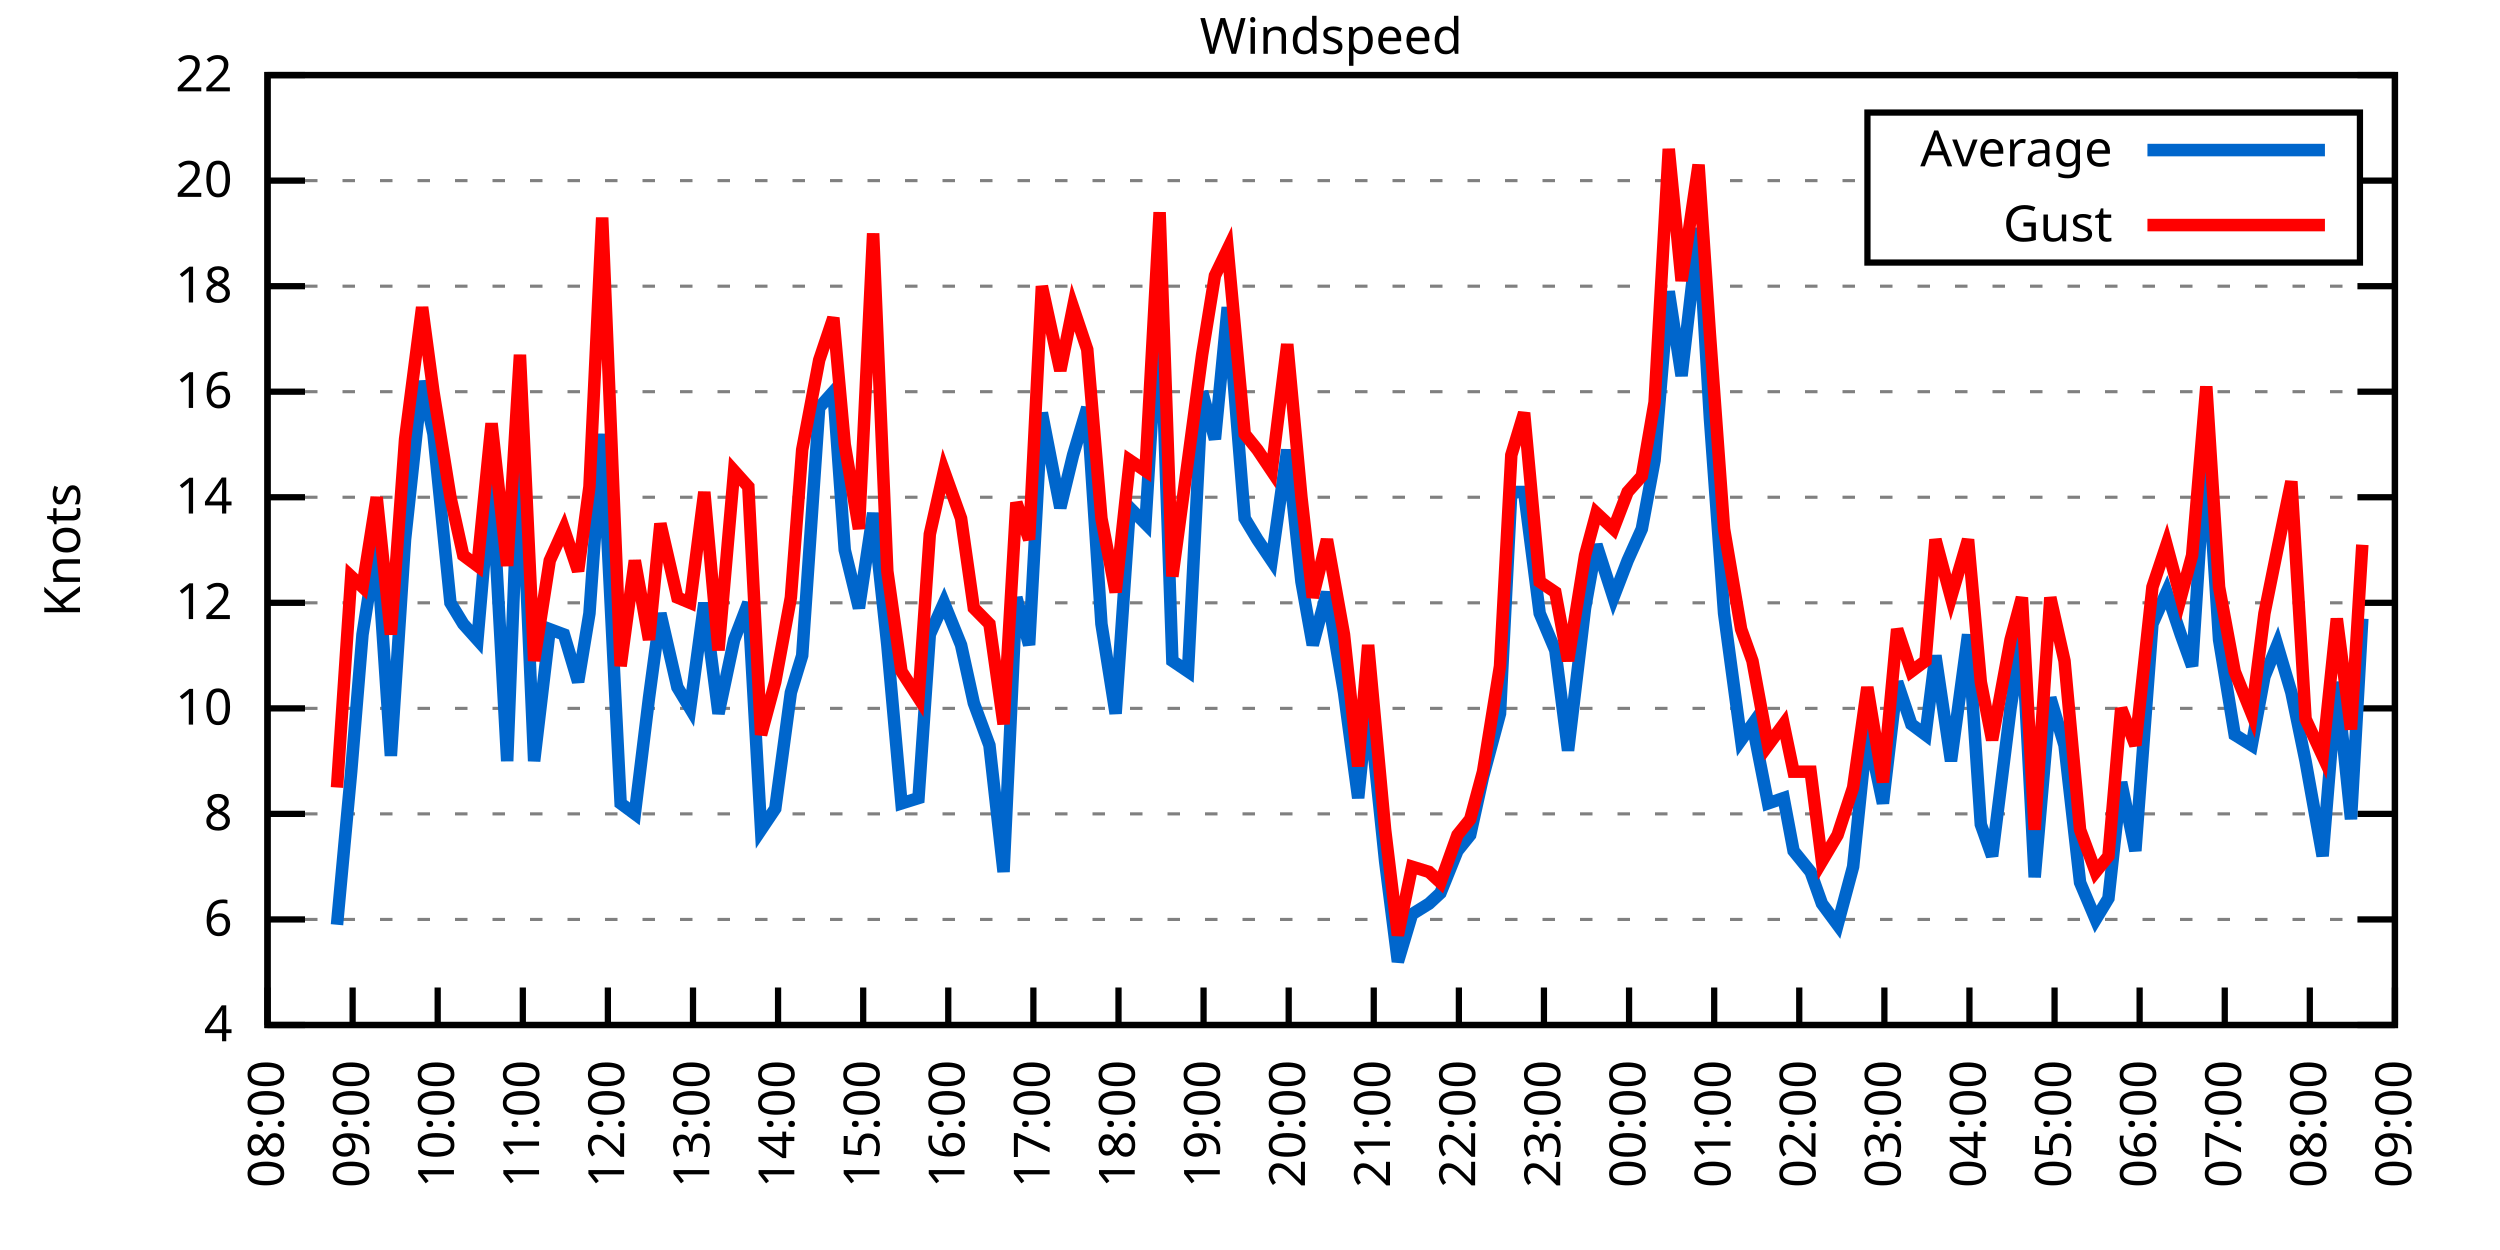
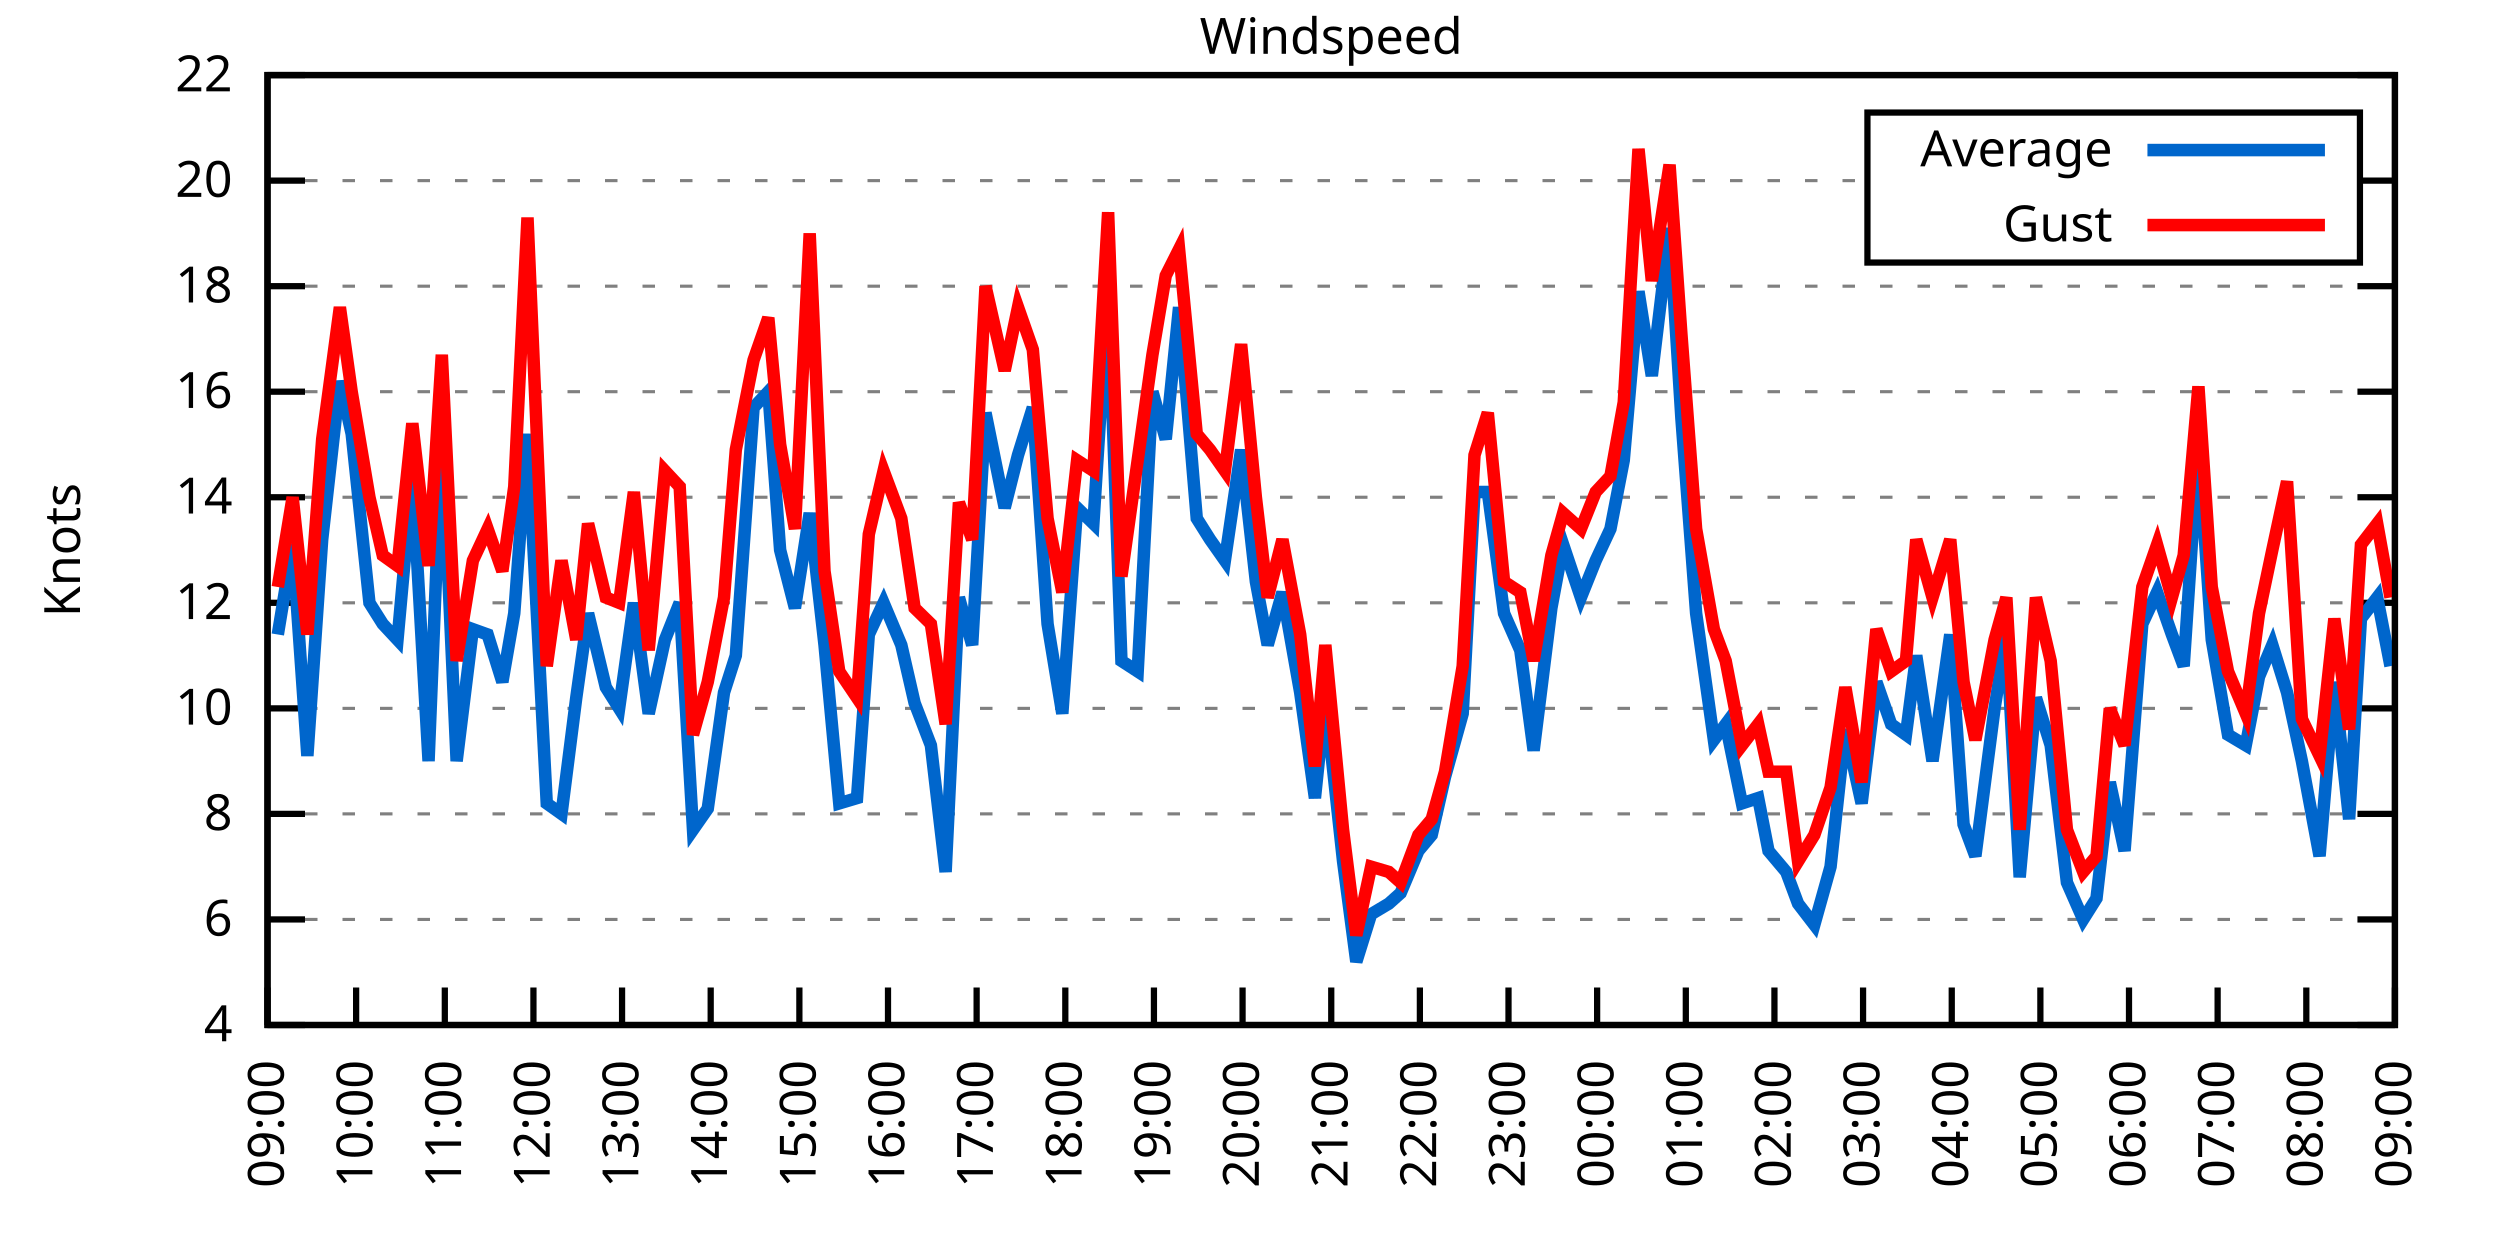
<svg xmlns="http://www.w3.org/2000/svg" xmlns:xlink="http://www.w3.org/1999/xlink" width="400" height="200" viewBox="0 0 400 200">
  <g id="gnuplot_canvas">
    <rect x="0" y="0" width="400" height="200" fill="none" />
    <defs>
      <circle id="gpDot" r="0.5" stroke-width="0.5" stroke="currentColor" />
      <path id="gpPt0" stroke-width="0.333" stroke="currentColor" d="M-1,0 h2 M0,-1 v2" />
      <path id="gpPt1" stroke-width="0.333" stroke="currentColor" d="M-1,-1 L1,1 M1,-1 L-1,1" />
      <path id="gpPt2" stroke-width="0.333" stroke="currentColor" d="M-1,0 L1,0 M0,-1 L0,1 M-1,-1 L1,1 M-1,1 L1,-1" />
      <rect id="gpPt3" stroke-width="0.333" stroke="currentColor" x="-1" y="-1" width="2" height="2" />
      <rect id="gpPt4" stroke-width="0.333" stroke="currentColor" fill="currentColor" x="-1" y="-1" width="2" height="2" />
      <circle id="gpPt5" stroke-width="0.333" stroke="currentColor" cx="0" cy="0" r="1" />
      <use xlink:href="#gpPt5" id="gpPt6" fill="currentColor" stroke="none" />
      <path id="gpPt7" stroke-width="0.333" stroke="currentColor" d="M0,-1.33 L-1.33,0.67 L1.33,0.67 z" />
      <use xlink:href="#gpPt7" id="gpPt8" fill="currentColor" stroke="none" />
      <use xlink:href="#gpPt7" id="gpPt9" stroke="currentColor" transform="rotate(180)" />
      <use xlink:href="#gpPt9" id="gpPt10" fill="currentColor" stroke="none" />
      <use xlink:href="#gpPt3" id="gpPt11" stroke="currentColor" transform="rotate(45)" />
      <use xlink:href="#gpPt11" id="gpPt12" fill="currentColor" stroke="none" />
      <path id="gpPt13" stroke-width="0.333" stroke="currentColor" d="M0,1.330 L1.265,0.411 L0.782,-1.067 L-0.782,-1.076 L-1.265,0.411 z" />
      <use xlink:href="#gpPt13" id="gpPt14" fill="currentColor" stroke="none" />
      <filter id="textbox" filterUnits="objectBoundingBox" x="0" y="0" height="1" width="1">
        <feFlood flood-color="white" flood-opacity="1" result="bgnd" />
        <feComposite in="SourceGraphic" in2="bgnd" operator="atop" />
      </filter>
      <filter id="greybox" filterUnits="objectBoundingBox" x="0" y="0" height="1" width="1">
        <feFlood flood-color="lightgrey" flood-opacity="1" result="grey" />
        <feComposite in="SourceGraphic" in2="grey" operator="atop" />
      </filter>
    </defs>
    <g fill="none" color="white" stroke="currentColor" stroke-width="1.00" stroke-linecap="butt" stroke-linejoin="miter">
</g>
    <g fill="none" color="black" stroke="currentColor" stroke-width="1.00" stroke-linecap="butt" stroke-linejoin="miter">
      <g stroke="none" shape-rendering="crispEdges">
        <polygon fill="rgb(255, 255, 255)" points="42.80,164.00 383.18,164.00 383.18,12.02 42.80,12.02 " />
      </g>
    </g>
    <g fill="none" color="black" stroke="currentColor" stroke-width="1.00" stroke-linecap="butt" stroke-linejoin="miter">
</g>
    <g fill="none" color="black" stroke="black" stroke-width="0.50" stroke-linecap="butt" stroke-linejoin="miter">
</g>
    <g fill="none" color="gray" stroke="currentColor" stroke-width="0.50" stroke-linecap="butt" stroke-linejoin="miter">
      <path stroke="gray" stroke-dasharray="2,4" class="gridline" d="M42.80,164.00 L383.19,164.00  " />
    </g>
    <g fill="none" color="gray" stroke="gray" stroke-width="1.00" stroke-linecap="butt" stroke-linejoin="miter">
</g>
    <g fill="none" color="black" stroke="currentColor" stroke-width="1.00" stroke-linecap="butt" stroke-linejoin="miter">
      <path stroke="black" d="M42.80,164.00 L48.80,164.00 M383.19,164.00 L377.19,164.00  " />
      <g transform="translate(37.20,166.60)" stroke="none" fill="black" font-family="Sans" font-size="8.00" text-anchor="end">
        <text>
          <tspan font-family="Sans"> 4</tspan>
        </text>
      </g>
    </g>
    <g fill="none" color="black" stroke="currentColor" stroke-width="1.00" stroke-linecap="butt" stroke-linejoin="miter">
</g>
    <g fill="none" color="black" stroke="black" stroke-width="0.50" stroke-linecap="butt" stroke-linejoin="miter">
</g>
    <g fill="none" color="gray" stroke="currentColor" stroke-width="0.50" stroke-linecap="butt" stroke-linejoin="miter">
      <path stroke="gray" stroke-dasharray="2,4" class="gridline" d="M42.80,147.11 L383.19,147.11  " />
    </g>
    <g fill="none" color="gray" stroke="gray" stroke-width="1.00" stroke-linecap="butt" stroke-linejoin="miter">
</g>
    <g fill="none" color="black" stroke="currentColor" stroke-width="1.00" stroke-linecap="butt" stroke-linejoin="miter">
      <path stroke="black" d="M42.80,147.11 L48.80,147.11 M383.19,147.11 L377.19,147.11  " />
      <g transform="translate(37.20,149.71)" stroke="none" fill="black" font-family="Sans" font-size="8.00" text-anchor="end">
        <text>
          <tspan font-family="Sans"> 6</tspan>
        </text>
      </g>
    </g>
    <g fill="none" color="black" stroke="currentColor" stroke-width="1.00" stroke-linecap="butt" stroke-linejoin="miter">
</g>
    <g fill="none" color="black" stroke="black" stroke-width="0.50" stroke-linecap="butt" stroke-linejoin="miter">
</g>
    <g fill="none" color="gray" stroke="currentColor" stroke-width="0.50" stroke-linecap="butt" stroke-linejoin="miter">
      <path stroke="gray" stroke-dasharray="2,4" class="gridline" d="M42.80,130.22 L383.19,130.22  " />
    </g>
    <g fill="none" color="gray" stroke="gray" stroke-width="1.00" stroke-linecap="butt" stroke-linejoin="miter">
</g>
    <g fill="none" color="black" stroke="currentColor" stroke-width="1.00" stroke-linecap="butt" stroke-linejoin="miter">
      <path stroke="black" d="M42.80,130.22 L48.80,130.22 M383.19,130.22 L377.19,130.22  " />
      <g transform="translate(37.20,132.82)" stroke="none" fill="black" font-family="Sans" font-size="8.00" text-anchor="end">
        <text>
          <tspan font-family="Sans"> 8</tspan>
        </text>
      </g>
    </g>
    <g fill="none" color="black" stroke="currentColor" stroke-width="1.00" stroke-linecap="butt" stroke-linejoin="miter">
</g>
    <g fill="none" color="black" stroke="black" stroke-width="0.50" stroke-linecap="butt" stroke-linejoin="miter">
</g>
    <g fill="none" color="gray" stroke="currentColor" stroke-width="0.50" stroke-linecap="butt" stroke-linejoin="miter">
      <path stroke="gray" stroke-dasharray="2,4" class="gridline" d="M42.80,113.34 L383.19,113.34  " />
    </g>
    <g fill="none" color="gray" stroke="gray" stroke-width="1.00" stroke-linecap="butt" stroke-linejoin="miter">
</g>
    <g fill="none" color="black" stroke="currentColor" stroke-width="1.00" stroke-linecap="butt" stroke-linejoin="miter">
      <path stroke="black" d="M42.80,113.34 L48.80,113.34 M383.19,113.34 L377.19,113.34  " />
      <g transform="translate(37.20,115.94)" stroke="none" fill="black" font-family="Sans" font-size="8.00" text-anchor="end">
        <text>
          <tspan font-family="Sans"> 10</tspan>
        </text>
      </g>
    </g>
    <g fill="none" color="black" stroke="currentColor" stroke-width="1.00" stroke-linecap="butt" stroke-linejoin="miter">
</g>
    <g fill="none" color="black" stroke="black" stroke-width="0.50" stroke-linecap="butt" stroke-linejoin="miter">
</g>
    <g fill="none" color="gray" stroke="currentColor" stroke-width="0.50" stroke-linecap="butt" stroke-linejoin="miter">
      <path stroke="gray" stroke-dasharray="2,4" class="gridline" d="M42.80,96.45 L383.19,96.45  " />
    </g>
    <g fill="none" color="gray" stroke="gray" stroke-width="1.00" stroke-linecap="butt" stroke-linejoin="miter">
</g>
    <g fill="none" color="black" stroke="currentColor" stroke-width="1.00" stroke-linecap="butt" stroke-linejoin="miter">
      <path stroke="black" d="M42.80,96.45 L48.80,96.45 M383.19,96.45 L377.19,96.45  " />
      <g transform="translate(37.20,99.05)" stroke="none" fill="black" font-family="Sans" font-size="8.00" text-anchor="end">
        <text>
          <tspan font-family="Sans"> 12</tspan>
        </text>
      </g>
    </g>
    <g fill="none" color="black" stroke="currentColor" stroke-width="1.00" stroke-linecap="butt" stroke-linejoin="miter">
</g>
    <g fill="none" color="black" stroke="black" stroke-width="0.50" stroke-linecap="butt" stroke-linejoin="miter">
</g>
    <g fill="none" color="gray" stroke="currentColor" stroke-width="0.50" stroke-linecap="butt" stroke-linejoin="miter">
      <path stroke="gray" stroke-dasharray="2,4" class="gridline" d="M42.80,79.56 L383.19,79.56  " />
    </g>
    <g fill="none" color="gray" stroke="gray" stroke-width="1.00" stroke-linecap="butt" stroke-linejoin="miter">
</g>
    <g fill="none" color="black" stroke="currentColor" stroke-width="1.00" stroke-linecap="butt" stroke-linejoin="miter">
      <path stroke="black" d="M42.80,79.56 L48.80,79.56 M383.19,79.56 L377.19,79.56  " />
      <g transform="translate(37.20,82.16)" stroke="none" fill="black" font-family="Sans" font-size="8.00" text-anchor="end">
        <text>
          <tspan font-family="Sans"> 14</tspan>
        </text>
      </g>
    </g>
    <g fill="none" color="black" stroke="currentColor" stroke-width="1.00" stroke-linecap="butt" stroke-linejoin="miter">
</g>
    <g fill="none" color="black" stroke="black" stroke-width="0.50" stroke-linecap="butt" stroke-linejoin="miter">
</g>
    <g fill="none" color="gray" stroke="currentColor" stroke-width="0.50" stroke-linecap="butt" stroke-linejoin="miter">
      <path stroke="gray" stroke-dasharray="2,4" class="gridline" d="M42.80,62.67 L383.19,62.67  " />
    </g>
    <g fill="none" color="gray" stroke="gray" stroke-width="1.00" stroke-linecap="butt" stroke-linejoin="miter">
</g>
    <g fill="none" color="black" stroke="currentColor" stroke-width="1.00" stroke-linecap="butt" stroke-linejoin="miter">
      <path stroke="black" d="M42.80,62.67 L48.80,62.67 M383.19,62.67 L377.19,62.67  " />
      <g transform="translate(37.20,65.27)" stroke="none" fill="black" font-family="Sans" font-size="8.00" text-anchor="end">
        <text>
          <tspan font-family="Sans"> 16</tspan>
        </text>
      </g>
    </g>
    <g fill="none" color="black" stroke="currentColor" stroke-width="1.00" stroke-linecap="butt" stroke-linejoin="miter">
</g>
    <g fill="none" color="black" stroke="black" stroke-width="0.50" stroke-linecap="butt" stroke-linejoin="miter">
</g>
    <g fill="none" color="gray" stroke="currentColor" stroke-width="0.50" stroke-linecap="butt" stroke-linejoin="miter">
      <path stroke="gray" stroke-dasharray="2,4" class="gridline" d="M42.80,45.79 L383.19,45.79  " />
    </g>
    <g fill="none" color="gray" stroke="gray" stroke-width="1.00" stroke-linecap="butt" stroke-linejoin="miter">
</g>
    <g fill="none" color="black" stroke="currentColor" stroke-width="1.00" stroke-linecap="butt" stroke-linejoin="miter">
      <path stroke="black" d="M42.80,45.79 L48.80,45.79 M383.19,45.79 L377.19,45.79  " />
      <g transform="translate(37.20,48.39)" stroke="none" fill="black" font-family="Sans" font-size="8.00" text-anchor="end">
        <text>
          <tspan font-family="Sans"> 18</tspan>
        </text>
      </g>
    </g>
    <g fill="none" color="black" stroke="currentColor" stroke-width="1.00" stroke-linecap="butt" stroke-linejoin="miter">
</g>
    <g fill="none" color="black" stroke="black" stroke-width="0.50" stroke-linecap="butt" stroke-linejoin="miter">
</g>
    <g fill="none" color="gray" stroke="currentColor" stroke-width="0.50" stroke-linecap="butt" stroke-linejoin="miter">
      <path stroke="gray" stroke-dasharray="2,4" class="gridline" d="M42.80,28.90 L298.79,28.90 M377.59,28.90 L383.19,28.90  " />
    </g>
    <g fill="none" color="gray" stroke="gray" stroke-width="1.00" stroke-linecap="butt" stroke-linejoin="miter">
</g>
    <g fill="none" color="black" stroke="currentColor" stroke-width="1.00" stroke-linecap="butt" stroke-linejoin="miter">
      <path stroke="black" d="M42.80,28.90 L48.80,28.90 M383.19,28.90 L377.19,28.90  " />
      <g transform="translate(37.20,31.50)" stroke="none" fill="black" font-family="Sans" font-size="8.00" text-anchor="end">
        <text>
          <tspan font-family="Sans"> 20</tspan>
        </text>
      </g>
    </g>
    <g fill="none" color="black" stroke="currentColor" stroke-width="1.00" stroke-linecap="butt" stroke-linejoin="miter">
</g>
    <g fill="none" color="black" stroke="black" stroke-width="0.50" stroke-linecap="butt" stroke-linejoin="miter">
</g>
    <g fill="none" color="gray" stroke="currentColor" stroke-width="0.50" stroke-linecap="butt" stroke-linejoin="miter">
      <path stroke="gray" stroke-dasharray="2,4" class="gridline" d="M42.80,12.01 L383.19,12.01  " />
    </g>
    <g fill="none" color="gray" stroke="gray" stroke-width="1.00" stroke-linecap="butt" stroke-linejoin="miter">
</g>
    <g fill="none" color="black" stroke="currentColor" stroke-width="1.00" stroke-linecap="butt" stroke-linejoin="miter">
      <path stroke="black" d="M42.80,12.01 L48.80,12.01 M383.19,12.01 L377.19,12.01  " />
      <g transform="translate(37.20,14.61)" stroke="none" fill="black" font-family="Sans" font-size="8.00" text-anchor="end">
        <text>
          <tspan font-family="Sans"> 22</tspan>
        </text>
      </g>
    </g>
    <g fill="none" color="black" stroke="currentColor" stroke-width="1.00" stroke-linecap="butt" stroke-linejoin="miter">
      <path stroke="black" d="M42.80,164.00 L42.80,158.00  " />
      <g transform="translate(45.40,169.60) rotate(270.00)" stroke="none" fill="black" font-family="Sans" font-size="8.00" text-anchor="end">
        <text>
-           <tspan font-family="Sans">08:00</tspan>
-         </text>
-       </g>
-     </g>
-     <g fill="none" color="black" stroke="currentColor" stroke-width="1.00" stroke-linecap="butt" stroke-linejoin="miter">
-       <path stroke="black" d="M56.42,164.00 L56.42,158.00  " />
-       <g transform="translate(59.02,169.60) rotate(270.00)" stroke="none" fill="black" font-family="Sans" font-size="8.00" text-anchor="end">
-         <text>
          <tspan font-family="Sans">09:00</tspan>
        </text>
      </g>
    </g>
    <g fill="none" color="black" stroke="currentColor" stroke-width="1.00" stroke-linecap="butt" stroke-linejoin="miter">
-       <path stroke="black" d="M70.03,164.00 L70.03,158.00  " />
-       <g transform="translate(72.63,169.60) rotate(270.00)" stroke="none" fill="black" font-family="Sans" font-size="8.00" text-anchor="end">
+       <path stroke="black" d="M56.98,164.00 L56.98,158.00  " />
+       <g transform="translate(59.58,169.60) rotate(270.00)" stroke="none" fill="black" font-family="Sans" font-size="8.00" text-anchor="end">
        <text>
          <tspan font-family="Sans">10:00</tspan>
        </text>
      </g>
    </g>
    <g fill="none" color="black" stroke="currentColor" stroke-width="1.00" stroke-linecap="butt" stroke-linejoin="miter">
-       <path stroke="black" d="M83.65,164.00 L83.65,158.00  " />
-       <g transform="translate(86.25,169.60) rotate(270.00)" stroke="none" fill="black" font-family="Sans" font-size="8.00" text-anchor="end">
+       <path stroke="black" d="M71.17,164.00 L71.17,158.00  " />
+       <g transform="translate(73.77,169.60) rotate(270.00)" stroke="none" fill="black" font-family="Sans" font-size="8.00" text-anchor="end">
        <text>
          <tspan font-family="Sans">11:00</tspan>
        </text>
      </g>
    </g>
    <g fill="none" color="black" stroke="currentColor" stroke-width="1.00" stroke-linecap="butt" stroke-linejoin="miter">
-       <path stroke="black" d="M97.26,164.00 L97.26,158.00  " />
-       <g transform="translate(99.86,169.60) rotate(270.00)" stroke="none" fill="black" font-family="Sans" font-size="8.00" text-anchor="end">
+       <path stroke="black" d="M85.35,164.00 L85.35,158.00  " />
+       <g transform="translate(87.95,169.60) rotate(270.00)" stroke="none" fill="black" font-family="Sans" font-size="8.00" text-anchor="end">
        <text>
          <tspan font-family="Sans">12:00</tspan>
        </text>
      </g>
    </g>
    <g fill="none" color="black" stroke="currentColor" stroke-width="1.00" stroke-linecap="butt" stroke-linejoin="miter">
-       <path stroke="black" d="M110.88,164.00 L110.88,158.00  " />
-       <g transform="translate(113.48,169.60) rotate(270.00)" stroke="none" fill="black" font-family="Sans" font-size="8.00" text-anchor="end">
+       <path stroke="black" d="M99.53,164.00 L99.53,158.00  " />
+       <g transform="translate(102.13,169.60) rotate(270.00)" stroke="none" fill="black" font-family="Sans" font-size="8.00" text-anchor="end">
        <text>
          <tspan font-family="Sans">13:00</tspan>
        </text>
      </g>
    </g>
    <g fill="none" color="black" stroke="currentColor" stroke-width="1.00" stroke-linecap="butt" stroke-linejoin="miter">
-       <path stroke="black" d="M124.49,164.00 L124.49,158.00  " />
-       <g transform="translate(127.09,169.60) rotate(270.00)" stroke="none" fill="black" font-family="Sans" font-size="8.00" text-anchor="end">
+       <path stroke="black" d="M113.71,164.00 L113.71,158.00  " />
+       <g transform="translate(116.31,169.60) rotate(270.00)" stroke="none" fill="black" font-family="Sans" font-size="8.00" text-anchor="end">
        <text>
          <tspan font-family="Sans">14:00</tspan>
        </text>
      </g>
    </g>
    <g fill="none" color="black" stroke="currentColor" stroke-width="1.00" stroke-linecap="butt" stroke-linejoin="miter">
-       <path stroke="black" d="M138.11,164.00 L138.11,158.00  " />
-       <g transform="translate(140.71,169.60) rotate(270.00)" stroke="none" fill="black" font-family="Sans" font-size="8.00" text-anchor="end">
+       <path stroke="black" d="M127.90,164.00 L127.90,158.00  " />
+       <g transform="translate(130.50,169.60) rotate(270.00)" stroke="none" fill="black" font-family="Sans" font-size="8.00" text-anchor="end">
        <text>
          <tspan font-family="Sans">15:00</tspan>
        </text>
      </g>
    </g>
    <g fill="none" color="black" stroke="currentColor" stroke-width="1.00" stroke-linecap="butt" stroke-linejoin="miter">
-       <path stroke="black" d="M151.72,164.00 L151.72,158.00  " />
-       <g transform="translate(154.32,169.60) rotate(270.00)" stroke="none" fill="black" font-family="Sans" font-size="8.00" text-anchor="end">
+       <path stroke="black" d="M142.08,164.00 L142.08,158.00  " />
+       <g transform="translate(144.68,169.60) rotate(270.00)" stroke="none" fill="black" font-family="Sans" font-size="8.00" text-anchor="end">
        <text>
          <tspan font-family="Sans">16:00</tspan>
        </text>
      </g>
    </g>
    <g fill="none" color="black" stroke="currentColor" stroke-width="1.00" stroke-linecap="butt" stroke-linejoin="miter">
-       <path stroke="black" d="M165.34,164.00 L165.34,158.00  " />
-       <g transform="translate(167.94,169.60) rotate(270.00)" stroke="none" fill="black" font-family="Sans" font-size="8.00" text-anchor="end">
+       <path stroke="black" d="M156.26,164.00 L156.26,158.00  " />
+       <g transform="translate(158.86,169.60) rotate(270.00)" stroke="none" fill="black" font-family="Sans" font-size="8.00" text-anchor="end">
        <text>
          <tspan font-family="Sans">17:00</tspan>
        </text>
      </g>
    </g>
    <g fill="none" color="black" stroke="currentColor" stroke-width="1.00" stroke-linecap="butt" stroke-linejoin="miter">
-       <path stroke="black" d="M178.96,164.00 L178.96,158.00  " />
-       <g transform="translate(181.56,169.60) rotate(270.00)" stroke="none" fill="black" font-family="Sans" font-size="8.00" text-anchor="end">
+       <path stroke="black" d="M170.45,164.00 L170.45,158.00  " />
+       <g transform="translate(173.05,169.60) rotate(270.00)" stroke="none" fill="black" font-family="Sans" font-size="8.00" text-anchor="end">
        <text>
          <tspan font-family="Sans">18:00</tspan>
        </text>
      </g>
    </g>
    <g fill="none" color="black" stroke="currentColor" stroke-width="1.00" stroke-linecap="butt" stroke-linejoin="miter">
-       <path stroke="black" d="M192.57,164.00 L192.57,158.00  " />
-       <g transform="translate(195.17,169.60) rotate(270.00)" stroke="none" fill="black" font-family="Sans" font-size="8.00" text-anchor="end">
+       <path stroke="black" d="M184.63,164.00 L184.63,158.00  " />
+       <g transform="translate(187.23,169.60) rotate(270.00)" stroke="none" fill="black" font-family="Sans" font-size="8.00" text-anchor="end">
        <text>
          <tspan font-family="Sans">19:00</tspan>
        </text>
      </g>
    </g>
    <g fill="none" color="black" stroke="currentColor" stroke-width="1.00" stroke-linecap="butt" stroke-linejoin="miter">
-       <path stroke="black" d="M206.19,164.00 L206.19,158.00  " />
-       <g transform="translate(208.79,169.60) rotate(270.00)" stroke="none" fill="black" font-family="Sans" font-size="8.00" text-anchor="end">
+       <path stroke="black" d="M198.81,164.00 L198.81,158.00  " />
+       <g transform="translate(201.41,169.60) rotate(270.00)" stroke="none" fill="black" font-family="Sans" font-size="8.00" text-anchor="end">
        <text>
          <tspan font-family="Sans">20:00</tspan>
        </text>
      </g>
    </g>
    <g fill="none" color="black" stroke="currentColor" stroke-width="1.00" stroke-linecap="butt" stroke-linejoin="miter">
-       <path stroke="black" d="M219.80,164.00 L219.80,158.00  " />
-       <g transform="translate(222.40,169.60) rotate(270.00)" stroke="none" fill="black" font-family="Sans" font-size="8.00" text-anchor="end">
+       <path stroke="black" d="M213.00,164.00 L213.00,158.00  " />
+       <g transform="translate(215.60,169.60) rotate(270.00)" stroke="none" fill="black" font-family="Sans" font-size="8.00" text-anchor="end">
        <text>
          <tspan font-family="Sans">21:00</tspan>
        </text>
      </g>
    </g>
    <g fill="none" color="black" stroke="currentColor" stroke-width="1.00" stroke-linecap="butt" stroke-linejoin="miter">
-       <path stroke="black" d="M233.42,164.00 L233.42,158.00  " />
-       <g transform="translate(236.02,169.60) rotate(270.00)" stroke="none" fill="black" font-family="Sans" font-size="8.00" text-anchor="end">
+       <path stroke="black" d="M227.18,164.00 L227.18,158.00  " />
+       <g transform="translate(229.78,169.60) rotate(270.00)" stroke="none" fill="black" font-family="Sans" font-size="8.00" text-anchor="end">
        <text>
          <tspan font-family="Sans">22:00</tspan>
        </text>
      </g>
    </g>
    <g fill="none" color="black" stroke="currentColor" stroke-width="1.00" stroke-linecap="butt" stroke-linejoin="miter">
-       <path stroke="black" d="M247.03,164.00 L247.03,158.00  " />
-       <g transform="translate(249.63,169.60) rotate(270.00)" stroke="none" fill="black" font-family="Sans" font-size="8.00" text-anchor="end">
+       <path stroke="black" d="M241.36,164.00 L241.36,158.00  " />
+       <g transform="translate(243.96,169.60) rotate(270.00)" stroke="none" fill="black" font-family="Sans" font-size="8.00" text-anchor="end">
        <text>
          <tspan font-family="Sans">23:00</tspan>
        </text>
      </g>
    </g>
    <g fill="none" color="black" stroke="currentColor" stroke-width="1.00" stroke-linecap="butt" stroke-linejoin="miter">
-       <path stroke="black" d="M260.65,164.00 L260.65,158.00  " />
-       <g transform="translate(263.25,169.60) rotate(270.00)" stroke="none" fill="black" font-family="Sans" font-size="8.00" text-anchor="end">
+       <path stroke="black" d="M255.54,164.00 L255.54,158.00  " />
+       <g transform="translate(258.14,169.60) rotate(270.00)" stroke="none" fill="black" font-family="Sans" font-size="8.00" text-anchor="end">
        <text>
          <tspan font-family="Sans">00:00</tspan>
        </text>
      </g>
    </g>
    <g fill="none" color="black" stroke="currentColor" stroke-width="1.00" stroke-linecap="butt" stroke-linejoin="miter">
-       <path stroke="black" d="M274.27,164.00 L274.27,158.00  " />
-       <g transform="translate(276.87,169.60) rotate(270.00)" stroke="none" fill="black" font-family="Sans" font-size="8.00" text-anchor="end">
+       <path stroke="black" d="M269.73,164.00 L269.73,158.00  " />
+       <g transform="translate(272.33,169.60) rotate(270.00)" stroke="none" fill="black" font-family="Sans" font-size="8.00" text-anchor="end">
        <text>
          <tspan font-family="Sans">01:00</tspan>
        </text>
      </g>
    </g>
    <g fill="none" color="black" stroke="currentColor" stroke-width="1.00" stroke-linecap="butt" stroke-linejoin="miter">
-       <path stroke="black" d="M287.88,164.00 L287.88,158.00  " />
-       <g transform="translate(290.48,169.60) rotate(270.00)" stroke="none" fill="black" font-family="Sans" font-size="8.00" text-anchor="end">
+       <path stroke="black" d="M283.91,164.00 L283.91,158.00  " />
+       <g transform="translate(286.51,169.60) rotate(270.00)" stroke="none" fill="black" font-family="Sans" font-size="8.00" text-anchor="end">
        <text>
          <tspan font-family="Sans">02:00</tspan>
        </text>
      </g>
    </g>
    <g fill="none" color="black" stroke="currentColor" stroke-width="1.00" stroke-linecap="butt" stroke-linejoin="miter">
-       <path stroke="black" d="M301.50,164.00 L301.50,158.00  " />
-       <g transform="translate(304.10,169.60) rotate(270.00)" stroke="none" fill="black" font-family="Sans" font-size="8.00" text-anchor="end">
+       <path stroke="black" d="M298.09,164.00 L298.09,158.00  " />
+       <g transform="translate(300.69,169.60) rotate(270.00)" stroke="none" fill="black" font-family="Sans" font-size="8.00" text-anchor="end">
        <text>
          <tspan font-family="Sans">03:00</tspan>
        </text>
      </g>
    </g>
    <g fill="none" color="black" stroke="currentColor" stroke-width="1.00" stroke-linecap="butt" stroke-linejoin="miter">
-       <path stroke="black" d="M315.11,164.00 L315.11,158.00  " />
-       <g transform="translate(317.71,169.60) rotate(270.00)" stroke="none" fill="black" font-family="Sans" font-size="8.00" text-anchor="end">
+       <path stroke="black" d="M312.28,164.00 L312.28,158.00  " />
+       <g transform="translate(314.88,169.60) rotate(270.00)" stroke="none" fill="black" font-family="Sans" font-size="8.00" text-anchor="end">
        <text>
          <tspan font-family="Sans">04:00</tspan>
        </text>
      </g>
    </g>
    <g fill="none" color="black" stroke="currentColor" stroke-width="1.00" stroke-linecap="butt" stroke-linejoin="miter">
-       <path stroke="black" d="M328.73,164.00 L328.73,158.00  " />
-       <g transform="translate(331.33,169.60) rotate(270.00)" stroke="none" fill="black" font-family="Sans" font-size="8.00" text-anchor="end">
+       <path stroke="black" d="M326.46,164.00 L326.46,158.00  " />
+       <g transform="translate(329.06,169.60) rotate(270.00)" stroke="none" fill="black" font-family="Sans" font-size="8.00" text-anchor="end">
        <text>
          <tspan font-family="Sans">05:00</tspan>
        </text>
      </g>
    </g>
    <g fill="none" color="black" stroke="currentColor" stroke-width="1.00" stroke-linecap="butt" stroke-linejoin="miter">
-       <path stroke="black" d="M342.34,164.00 L342.34,158.00  " />
-       <g transform="translate(344.94,169.60) rotate(270.00)" stroke="none" fill="black" font-family="Sans" font-size="8.00" text-anchor="end">
+       <path stroke="black" d="M340.64,164.00 L340.64,158.00  " />
+       <g transform="translate(343.24,169.60) rotate(270.00)" stroke="none" fill="black" font-family="Sans" font-size="8.00" text-anchor="end">
        <text>
          <tspan font-family="Sans">06:00</tspan>
        </text>
      </g>
    </g>
    <g fill="none" color="black" stroke="currentColor" stroke-width="1.00" stroke-linecap="butt" stroke-linejoin="miter">
-       <path stroke="black" d="M355.96,164.00 L355.96,158.00  " />
-       <g transform="translate(358.56,169.60) rotate(270.00)" stroke="none" fill="black" font-family="Sans" font-size="8.00" text-anchor="end">
+       <path stroke="black" d="M354.82,164.00 L354.82,158.00  " />
+       <g transform="translate(357.42,169.60) rotate(270.00)" stroke="none" fill="black" font-family="Sans" font-size="8.00" text-anchor="end">
        <text>
          <tspan font-family="Sans">07:00</tspan>
        </text>
      </g>
    </g>
    <g fill="none" color="black" stroke="currentColor" stroke-width="1.00" stroke-linecap="butt" stroke-linejoin="miter">
-       <path stroke="black" d="M369.57,164.00 L369.57,158.00  " />
-       <g transform="translate(372.17,169.60) rotate(270.00)" stroke="none" fill="black" font-family="Sans" font-size="8.00" text-anchor="end">
+       <path stroke="black" d="M369.01,164.00 L369.01,158.00  " />
+       <g transform="translate(371.61,169.60) rotate(270.00)" stroke="none" fill="black" font-family="Sans" font-size="8.00" text-anchor="end">
        <text>
          <tspan font-family="Sans">08:00</tspan>
        </text>
      </g>
    </g>
    <g fill="none" color="black" stroke="currentColor" stroke-width="1.00" stroke-linecap="butt" stroke-linejoin="miter">
      <path stroke="black" d="M383.19,164.00 L383.19,158.00  " />
      <g transform="translate(385.79,169.60) rotate(270.00)" stroke="none" fill="black" font-family="Sans" font-size="8.00" text-anchor="end">
        <text>
          <tspan font-family="Sans">09:00</tspan>
        </text>
      </g>
    </g>
    <g fill="none" color="black" stroke="currentColor" stroke-width="1.00" stroke-linecap="butt" stroke-linejoin="miter">
</g>
    <g fill="none" color="black" stroke="currentColor" stroke-width="1.00" stroke-linecap="butt" stroke-linejoin="miter">
      <path stroke="black" d="M42.80,12.01 L42.80,164.00 L383.19,164.00 L383.19,12.01 L42.80,12.01 Z  " />
    </g>
    <g fill="none" color="black" stroke="currentColor" stroke-width="1.00" stroke-linecap="butt" stroke-linejoin="miter">
</g>
    <g fill="none" color="black" stroke="currentColor" stroke-width="1.00" stroke-linecap="butt" stroke-linejoin="miter">
      <path stroke="black" d="M298.79,42.01 L298.79,18.01 L377.59,18.01 L377.59,42.01 L298.79,42.01 Z  " />
    </g>
    <g id="Windspeed_plot_1">
      <g fill="none" color="white" stroke="black" stroke-width="2.00" stroke-linecap="butt" stroke-linejoin="miter">
</g>
      <g fill="none" color="black" stroke="currentColor" stroke-width="2.00" stroke-linecap="butt" stroke-linejoin="miter">
        <g transform="translate(337.99,26.61)" stroke="none" fill="black" font-family="Sans" font-size="8.00" text-anchor="end">
          <text>
            <tspan font-family="Sans">Average</tspan>
          </text>
        </g>
      </g>
      <g fill="none" color="black" stroke="currentColor" stroke-width="2.00" stroke-linecap="butt" stroke-linejoin="miter">
-         <path stroke="rgb(  0, 102, 204)" d="M343.59,24.01 L371.99,24.01 M53.92,147.96 L56.19,123.47 L58.00,101.52 L60.27,87.16 L62.54,120.94 L64.81,86.32   L67.54,60.98 L69.35,69.43 L72.07,96.45 L74.12,99.83 L76.39,102.36 L78.65,76.18 L81.15,121.78 L83.19,69.43   L85.46,121.78 L87.96,100.67 L90.23,101.52 L92.50,109.11 L94.31,98.14 L96.35,69.43 L99.30,128.54 L101.57,130.22   L103.84,111.65 L105.66,98.14 L108.38,109.96 L110.42,113.34 L112.69,96.45 L114.96,114.18 L117.46,102.36 L119.73,96.45   L121.77,132.76 L124.04,129.38 L126.54,110.80 L128.35,104.89 L131.07,65.21 L133.34,62.67 L135.16,88.00 L137.43,97.29   L139.70,82.09 L141.97,103.20 L144.24,128.54 L146.96,127.69 L148.77,101.52 L151.04,96.45 L153.77,103.20 L155.81,112.49   L158.31,119.25 L160.57,139.51 L162.62,95.60 L164.66,103.20 L166.70,66.05 L169.65,81.25 L171.69,72.81 L173.96,65.21   L176.23,99.83 L178.50,114.18 L180.77,81.25 L183.27,83.78 L185.54,46.63 L187.58,105.74 L190.08,107.43 L192.34,62.67   L194.39,70.27 L196.43,49.16 L199.15,82.94 L201.19,86.32 L203.46,89.69 L205.96,71.96 L208.23,93.07 L210.04,103.20   L212.31,94.76 L215.04,110.80 L217.31,127.69 L218.90,111.65 L221.62,137.82 L223.66,153.87 L225.93,146.27 L228.65,144.58   L230.47,142.89 L233.19,136.14 L235.23,133.60 L237.28,124.31 L240.00,114.18 L241.81,78.72 L243.86,78.72 L246.35,98.14   L248.85,104.05 L250.89,120.09 L253.61,97.29 L255.43,87.16 L258.15,95.60 L260.42,89.69 L262.69,84.63 L264.73,73.65   L267.00,46.63 L269.05,60.14 L271.77,36.50 L273.58,66.90 L275.85,98.14 L278.58,118.40 L280.39,115.87 L282.89,128.54   L285.38,127.69 L286.97,136.14 L289.70,139.51 L291.51,144.58 L294.01,147.96 L296.50,138.67 L298.77,116.71 L301.27,128.54   L303.54,109.11 L305.81,115.87 L308.08,117.56 L309.67,104.89 L312.16,121.78 L314.89,101.52 L316.93,131.91 L318.74,136.98   L321.69,113.34 L323.51,101.52 L325.55,140.36 L328.05,111.65 L330.32,119.25 L332.81,141.20 L335.31,147.11 L337.35,143.73   L339.39,125.16 L341.66,136.14 L344.39,99.83 L346.65,94.76 L348.92,101.52 L350.74,106.58 L353.01,71.12 L355.05,102.36   L357.55,117.56 L360.27,119.25 L362.31,108.27 L364.36,103.20 L366.62,110.80 L368.89,121.78 L371.62,136.98 L373.89,109.11   L376.16,131.07 L377.97,98.98  " />
+         <path stroke="rgb(  0, 102, 204)" d="M343.59,24.01 L371.99,24.01 M44.45,101.52 L46.82,87.16 L49.18,120.94 L51.55,86.32 L54.38,60.98 L56.27,69.43   L59.11,96.45 L61.24,99.83 L63.60,102.36 L65.97,76.18 L68.57,121.78 L70.69,69.43 L73.06,121.78 L75.66,100.67   L78.02,101.52 L80.38,109.11 L82.28,98.14 L84.40,69.43 L87.48,128.54 L89.84,130.22 L92.20,111.65 L94.09,98.14   L96.93,109.96 L99.06,113.34 L101.42,96.45 L103.79,114.18 L106.39,102.36 L108.75,96.45 L110.88,132.76 L113.24,129.38   L115.84,110.80 L117.73,104.89 L120.57,65.21 L122.93,62.67 L124.82,88.00 L127.19,97.29 L129.55,82.09 L131.92,103.20   L134.28,128.54 L137.12,127.69 L139.01,101.52 L141.37,96.45 L144.21,103.20 L146.34,112.49 L148.94,119.25 L151.30,139.51   L153.43,95.60 L155.55,103.20 L157.68,66.05 L160.75,81.25 L162.88,72.81 L165.25,65.21 L167.61,99.83 L169.97,114.18   L172.34,81.25 L174.94,83.78 L177.30,46.63 L179.43,105.74 L182.03,107.43 L184.39,62.67 L186.52,70.27 L188.65,49.16   L191.48,82.94 L193.61,86.32 L195.98,89.69 L198.58,71.96 L200.94,93.07 L202.83,103.20 L205.19,94.76 L208.03,110.80   L210.39,127.69 L212.05,111.65 L214.89,137.82 L217.01,153.87 L219.38,146.27 L222.21,144.58 L224.10,142.89 L226.94,136.14   L229.07,133.60 L231.20,124.31 L234.03,114.18 L235.92,78.72 L238.05,78.72 L240.65,98.14 L243.25,104.05 L245.38,120.09   L248.22,97.29 L250.11,87.16 L252.94,95.60 L255.31,89.69 L257.67,84.63 L259.80,73.65 L262.16,46.63 L264.29,60.14   L267.13,36.50 L269.02,66.90 L271.38,98.14 L274.22,118.40 L276.11,115.87 L278.71,128.54 L281.31,127.69 L282.96,136.14   L285.80,139.51 L287.69,144.58 L290.29,147.96 L292.89,138.67 L295.26,116.71 L297.86,128.54 L300.22,109.11 L302.58,115.87   L304.95,117.56 L306.60,104.89 L309.20,121.78 L312.04,101.52 L314.17,131.91 L316.06,136.98 L319.13,113.34 L321.02,101.52   L323.15,140.36 L325.75,111.65 L328.11,119.25 L330.71,141.20 L333.31,147.11 L335.44,143.73 L337.57,125.16 L339.93,136.14   L342.77,99.83 L345.13,94.76 L347.50,101.52 L349.39,106.58 L351.75,71.12 L353.88,102.36 L356.48,117.56 L359.32,119.25   L361.44,108.27 L363.57,103.20 L365.93,110.80 L368.30,121.78 L371.13,136.98 L373.50,109.11 L375.86,131.07 L377.75,98.98   L380.35,95.60 L382.48,106.58  " />
      </g>
    </g>
    <g id="Windspeed_plot_2">
      <g fill="none" color="black" stroke="currentColor" stroke-width="2.00" stroke-linecap="butt" stroke-linejoin="miter">
        <g transform="translate(337.99,38.61)" stroke="none" fill="black" font-family="Sans" font-size="8.00" text-anchor="end">
          <text>
            <tspan font-family="Sans">Gust</tspan>
          </text>
        </g>
      </g>
      <g fill="none" color="black" stroke="currentColor" stroke-width="2.00" stroke-linecap="butt" stroke-linejoin="miter">
-         <path stroke="rgb(255,   0,   0)" d="M343.59,36.01 L371.99,36.01 M53.92,126.00 L56.19,92.23 L58.00,93.92 L60.27,79.56 L62.54,101.52 L64.81,70.27   L67.54,49.16 L69.35,62.67 L72.07,79.56 L74.12,88.85 L76.39,90.54 L78.65,67.74 L81.15,90.54 L83.19,56.76   L85.46,105.74 L87.96,89.69 L90.23,84.63 L92.50,91.38 L94.31,77.87 L96.35,34.81 L99.30,106.58 L101.57,89.69   L103.84,102.36 L105.66,83.78 L108.38,95.60 L110.42,96.45 L112.69,78.72 L114.96,104.05 L117.46,75.34 L119.73,77.87   L121.77,117.56 L124.04,109.11 L126.54,95.60 L128.35,71.96 L131.07,57.61 L133.34,50.85 L135.16,71.12 L137.43,84.63   L139.70,37.34 L141.97,91.38 L144.24,107.43 L146.96,111.65 L148.77,85.47 L151.04,75.34 L153.77,82.94 L155.81,97.29   L158.31,99.83 L160.57,115.87 L162.62,80.41 L164.66,86.32 L166.70,45.79 L169.65,59.30 L171.69,49.16 L173.96,55.92   L176.23,82.94 L178.50,94.76 L180.77,73.65 L183.27,75.34 L185.54,33.96 L187.58,92.23 L190.08,73.65 L192.34,56.76   L194.39,44.10 L196.43,39.87 L199.15,69.43 L201.19,71.96 L203.46,75.34 L205.96,55.07 L208.23,79.56 L210.04,95.60   L212.31,86.32 L215.04,101.52 L217.31,122.62 L218.90,103.20 L221.62,132.76 L223.66,149.65 L225.93,138.67 L228.65,139.51   L230.47,141.20 L233.19,133.60 L235.23,131.07 L237.28,123.47 L240.00,106.58 L241.81,72.81 L243.86,66.05 L246.35,93.07   L248.85,94.76 L250.89,105.74 L253.61,88.85 L255.43,82.09 L258.15,84.63 L260.42,78.72 L262.69,76.18 L264.73,64.36   L267.00,23.83 L269.05,44.94 L271.77,26.36 L273.58,53.39 L275.85,84.63 L278.58,100.67 L280.39,105.74 L282.89,119.25   L285.38,115.87 L286.97,123.47 L289.70,123.47 L291.51,137.82 L294.01,133.60 L296.50,126.00 L298.77,109.96 L301.27,125.16   L303.54,100.67 L305.81,107.43 L308.08,105.74 L309.67,86.32 L312.16,95.60 L314.89,86.32 L316.93,109.11 L318.74,118.40   L321.69,102.36 L323.51,95.60 L325.55,132.76 L328.05,95.60 L330.32,105.74 L332.81,132.76 L335.31,139.51 L337.35,136.98   L339.39,113.34 L341.66,119.25 L344.39,93.92 L346.65,87.16 L348.92,95.60 L350.74,88.85 L353.01,61.83 L355.05,93.92   L357.55,107.43 L360.27,114.18 L362.31,98.14 L364.36,88.00 L366.62,77.03 L368.89,115.03 L371.62,120.94 L373.89,98.98   L376.16,116.71 L377.97,87.16  " />
+         <path stroke="rgb(255,   0,   0)" d="M343.59,36.01 L371.99,36.01 M44.45,93.92 L46.82,79.56 L49.18,101.52 L51.55,70.27 L54.38,49.16 L56.27,62.67   L59.11,79.56 L61.24,88.85 L63.60,90.54 L65.97,67.74 L68.57,90.54 L70.69,56.76 L73.06,105.74 L75.66,89.69   L78.02,84.63 L80.38,91.38 L82.28,77.87 L84.40,34.81 L87.48,106.58 L89.84,89.69 L92.20,102.36 L94.09,83.78   L96.93,95.60 L99.06,96.45 L101.42,78.72 L103.79,104.05 L106.39,75.34 L108.75,77.87 L110.88,117.56 L113.24,109.11   L115.84,95.60 L117.73,71.96 L120.57,57.61 L122.93,50.85 L124.82,71.12 L127.19,84.63 L129.55,37.34 L131.92,91.38   L134.28,107.43 L137.12,111.65 L139.01,85.47 L141.37,75.34 L144.21,82.94 L146.34,97.29 L148.94,99.83 L151.30,115.87   L153.43,80.41 L155.55,86.32 L157.68,45.79 L160.75,59.30 L162.88,49.16 L165.25,55.92 L167.61,82.94 L169.97,94.76   L172.34,73.65 L174.94,75.34 L177.30,33.96 L179.43,92.23 L182.03,73.65 L184.39,56.76 L186.52,44.10 L188.65,39.87   L191.48,69.43 L193.61,71.96 L195.98,75.34 L198.58,55.07 L200.94,79.56 L202.83,95.60 L205.19,86.32 L208.03,101.52   L210.39,122.62 L212.05,103.20 L214.89,132.76 L217.01,149.65 L219.38,138.67 L222.21,139.51 L224.10,141.20 L226.94,133.60   L229.07,131.07 L231.20,123.47 L234.03,106.58 L235.92,72.81 L238.05,66.05 L240.65,93.07 L243.25,94.76 L245.38,105.74   L248.22,88.85 L250.11,82.09 L252.94,84.63 L255.31,78.72 L257.67,76.18 L259.80,64.36 L262.16,23.83 L264.29,44.94   L267.13,26.36 L269.02,53.39 L271.38,84.63 L274.22,100.67 L276.11,105.74 L278.71,119.25 L281.31,115.87 L282.96,123.47   L285.80,123.47 L287.69,137.82 L290.29,133.60 L292.89,126.00 L295.26,109.96 L297.86,125.16 L300.22,100.67 L302.58,107.43   L304.95,105.74 L306.60,86.32 L309.20,95.60 L312.04,86.32 L314.17,109.11 L316.06,118.40 L319.13,102.36 L321.02,95.60   L323.15,132.76 L325.75,95.60 L328.11,105.74 L330.71,132.76 L333.31,139.51 L335.44,136.98 L337.57,113.34 L339.93,119.25   L342.77,93.92 L345.13,87.16 L347.50,95.60 L349.39,88.85 L351.75,61.83 L353.88,93.92 L356.48,107.43 L359.32,114.18   L361.44,98.14 L363.57,88.00 L365.93,77.03 L368.30,115.03 L371.13,120.94 L373.50,98.98 L375.86,116.71 L377.75,87.16   L380.35,83.78 L382.48,95.60  " />
      </g>
    </g>
    <g fill="none" color="black" stroke="currentColor" stroke-width="2.00" stroke-linecap="butt" stroke-linejoin="miter">
</g>
    <g fill="none" color="black" stroke="black" stroke-width="1.00" stroke-linecap="butt" stroke-linejoin="miter">
</g>
    <g fill="none" color="black" stroke="currentColor" stroke-width="1.00" stroke-linecap="butt" stroke-linejoin="miter">
      <path stroke="black" d="M42.80,12.01 L42.80,164.00 L383.19,164.00 L383.19,12.01 L42.80,12.01 Z  " />
      <g transform="translate(12.80,88.01) rotate(270.00)" stroke="none" fill="black" font-family="Sans" font-size="8.00" text-anchor="middle">
        <text>
          <tspan font-family="Sans">Knots</tspan>
        </text>
      </g>
    </g>
    <g fill="none" color="black" stroke="currentColor" stroke-width="1.00" stroke-linecap="butt" stroke-linejoin="miter">
</g>
    <g fill="none" color="black" stroke="currentColor" stroke-width="1.00" stroke-linecap="butt" stroke-linejoin="miter">
      <g transform="translate(212.99,8.61)" stroke="none" fill="black" font-family="Sans" font-size="8.00" text-anchor="middle">
        <text>
          <tspan font-family="Sans">Windspeed</tspan>
        </text>
      </g>
    </g>
    <g fill="none" color="black" stroke="currentColor" stroke-width="1.00" stroke-linecap="butt" stroke-linejoin="miter">
</g>
  </g>
</svg>
